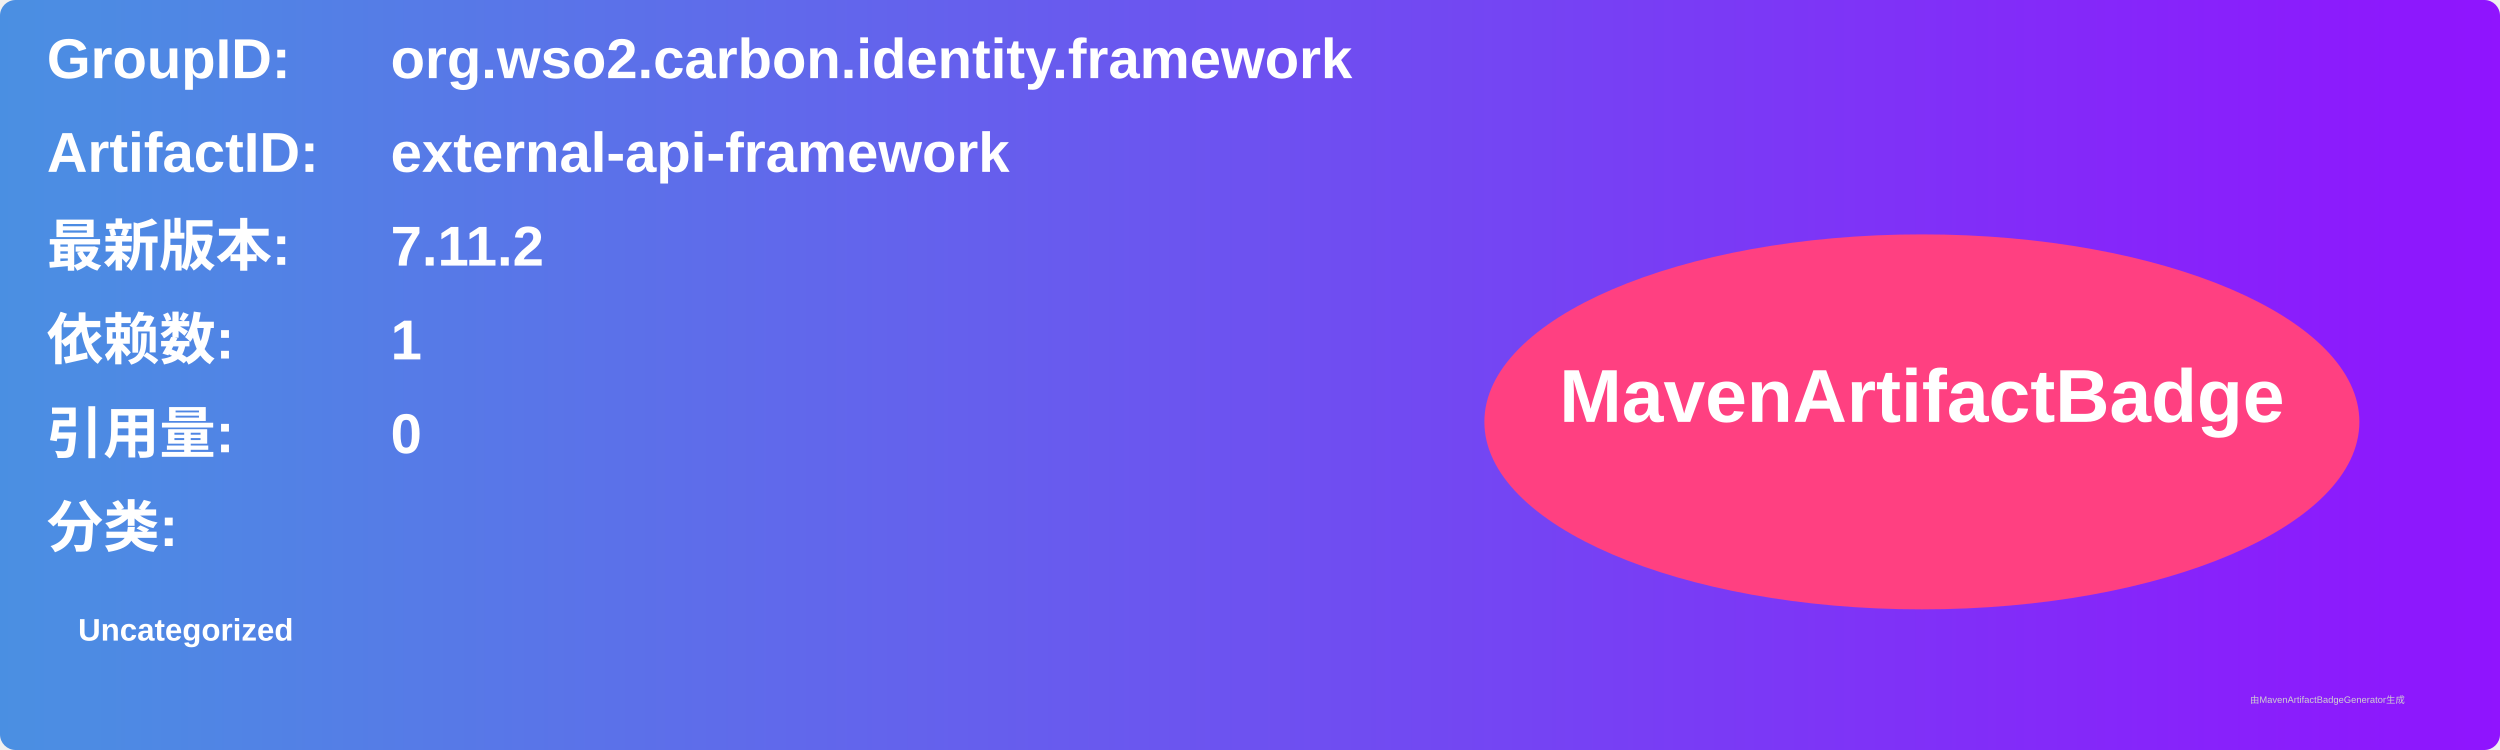
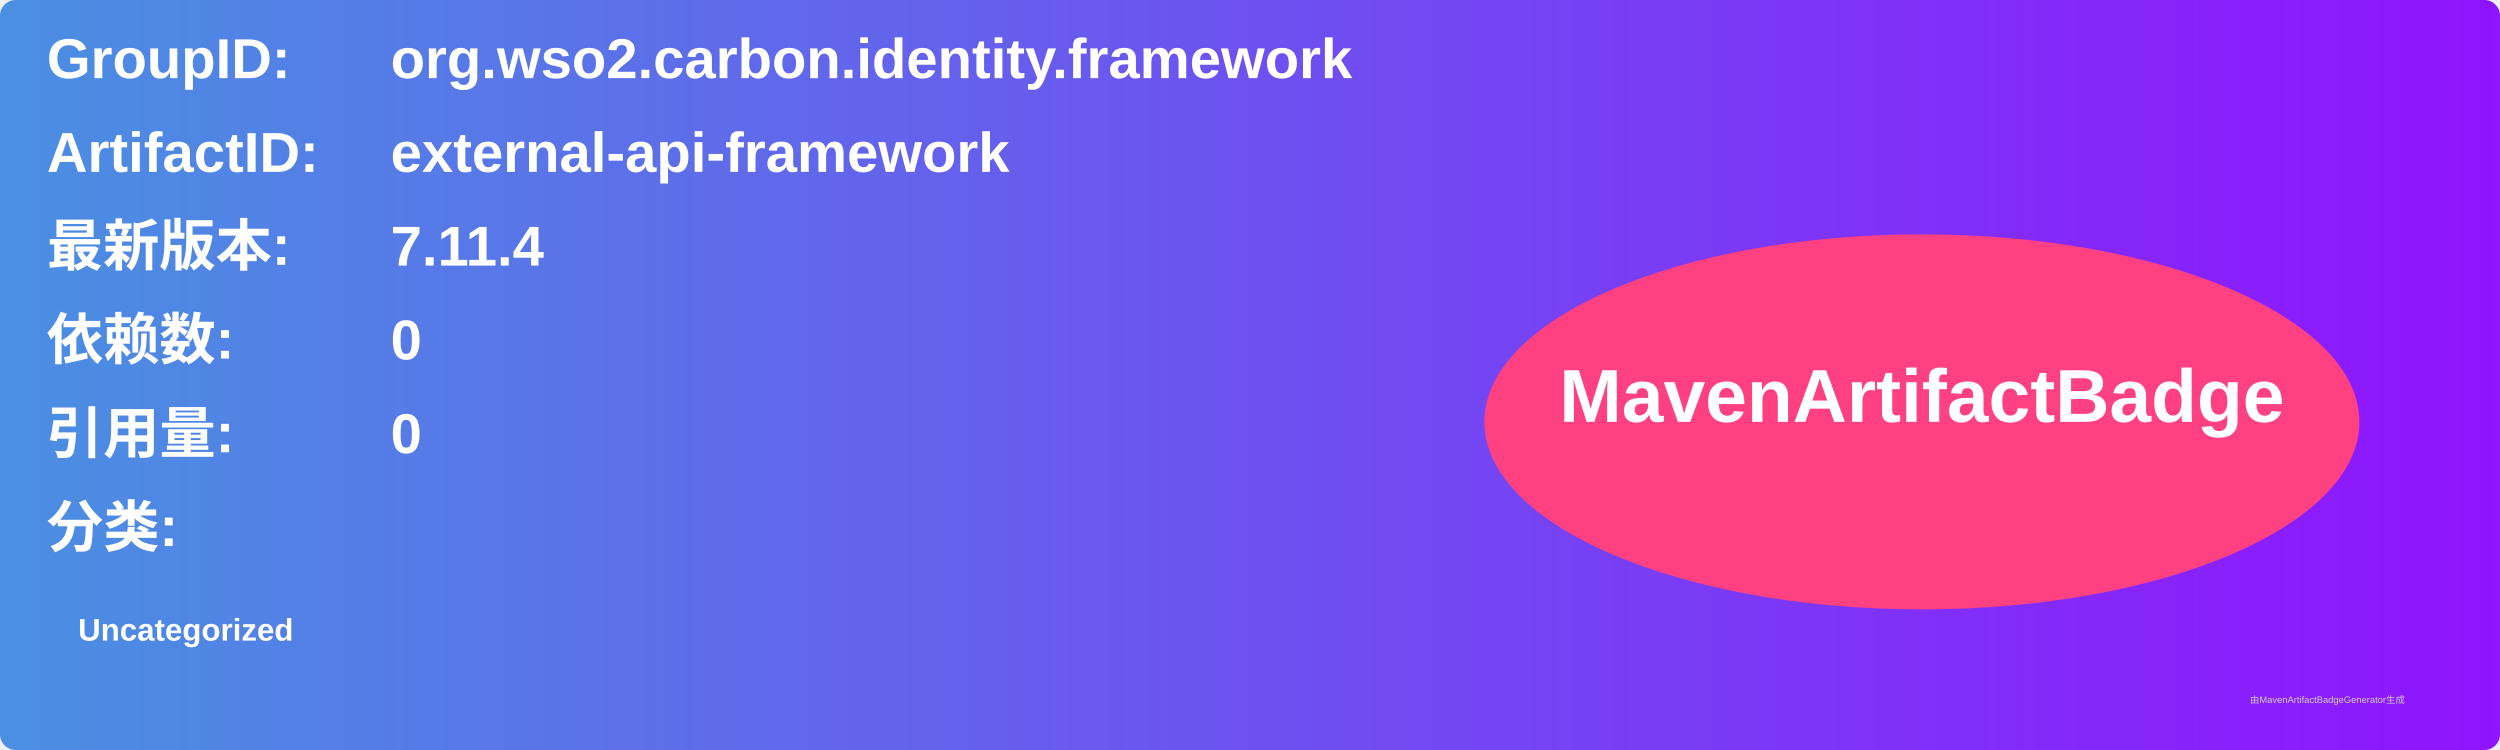
<svg xmlns="http://www.w3.org/2000/svg" width="800" height="240" viewBox="0 0 800 240">
  <linearGradient id="grad" x1="0%" y1="0%" x2="100%" y2="0%">
    <stop offset="0%" stop-color="#4a90e2" />
    <stop offset="100%" stop-color="#9013fe" />
  </linearGradient>
  <rect width="100%" height="100%" rx="5" ry="5" fill="url(#grad)" />
  <g transform="translate(15, 15)">
    <text x="0" y="10" font-family="Arial" font-size="18" fill="white" font-weight="bold" width="260">GroupID:</text>
    <text x="110" y="10" font-family="Arial" font-size="18" fill="white" font-weight="bold" width="460">org.wso2.carbon.identity.framework</text>
    <text x="0" y="40" font-family="Arial" font-size="18" fill="white" font-weight="bold" width="260">ArtifactID:</text>
    <text x="110" y="40" font-family="Arial" font-size="18" fill="white" font-weight="bold" width="460">external-api-framework</text>
    <text x="0" y="70" font-family="Arial" font-size="18" fill="white" font-weight="bold">最新版本:</text>
    <text x="110" y="70" font-family="Arial" font-size="18" fill="white" font-weight="bold">
-       <tspan font-weight="bold">7.11.2</tspan>
+       <tspan font-weight="bold">7.11.4</tspan>
    </text>
    <text x="0" y="100" font-family="Arial" font-size="18" fill="white" font-weight="bold">依赖数: </text>
    <text x="110" y="100" font-family="Arial" font-size="18" fill="white">
-       <tspan font-weight="bold">1</tspan>
+       <tspan font-weight="bold">0</tspan>
    </text>
    <text x="0" y="130" font-family="Arial" font-size="18" fill="white" font-weight="bold">引用量: </text>
    <text x="110" y="130" font-family="Arial" font-size="18" fill="white">
      <tspan font-weight="bold">0</tspan>
    </text>
    <text x="0" y="160" font-family="Arial" font-size="18" fill="white" font-weight="bold">分类:</text>
    <text x="10" y="190" font-family="Arial" font-size="10" fill="white">
      <tspan font-weight="bold">Uncategorized</tspan>
    </text>
    <ellipse cx="600" cy="120" rx="140" ry="60" fill="#ff4081" />
    <text x="600" y="120" text-anchor="middle" font-family="Arial" font-size="24" fill="white" font-weight="bold">MavenArtifactBadge</text>
  </g>
  <text x="720" y="225" font-family="Arial" font-size="3" fill="#d0d0d0">由MavenArtifactBadgeGenerator生成</text>
</svg>
